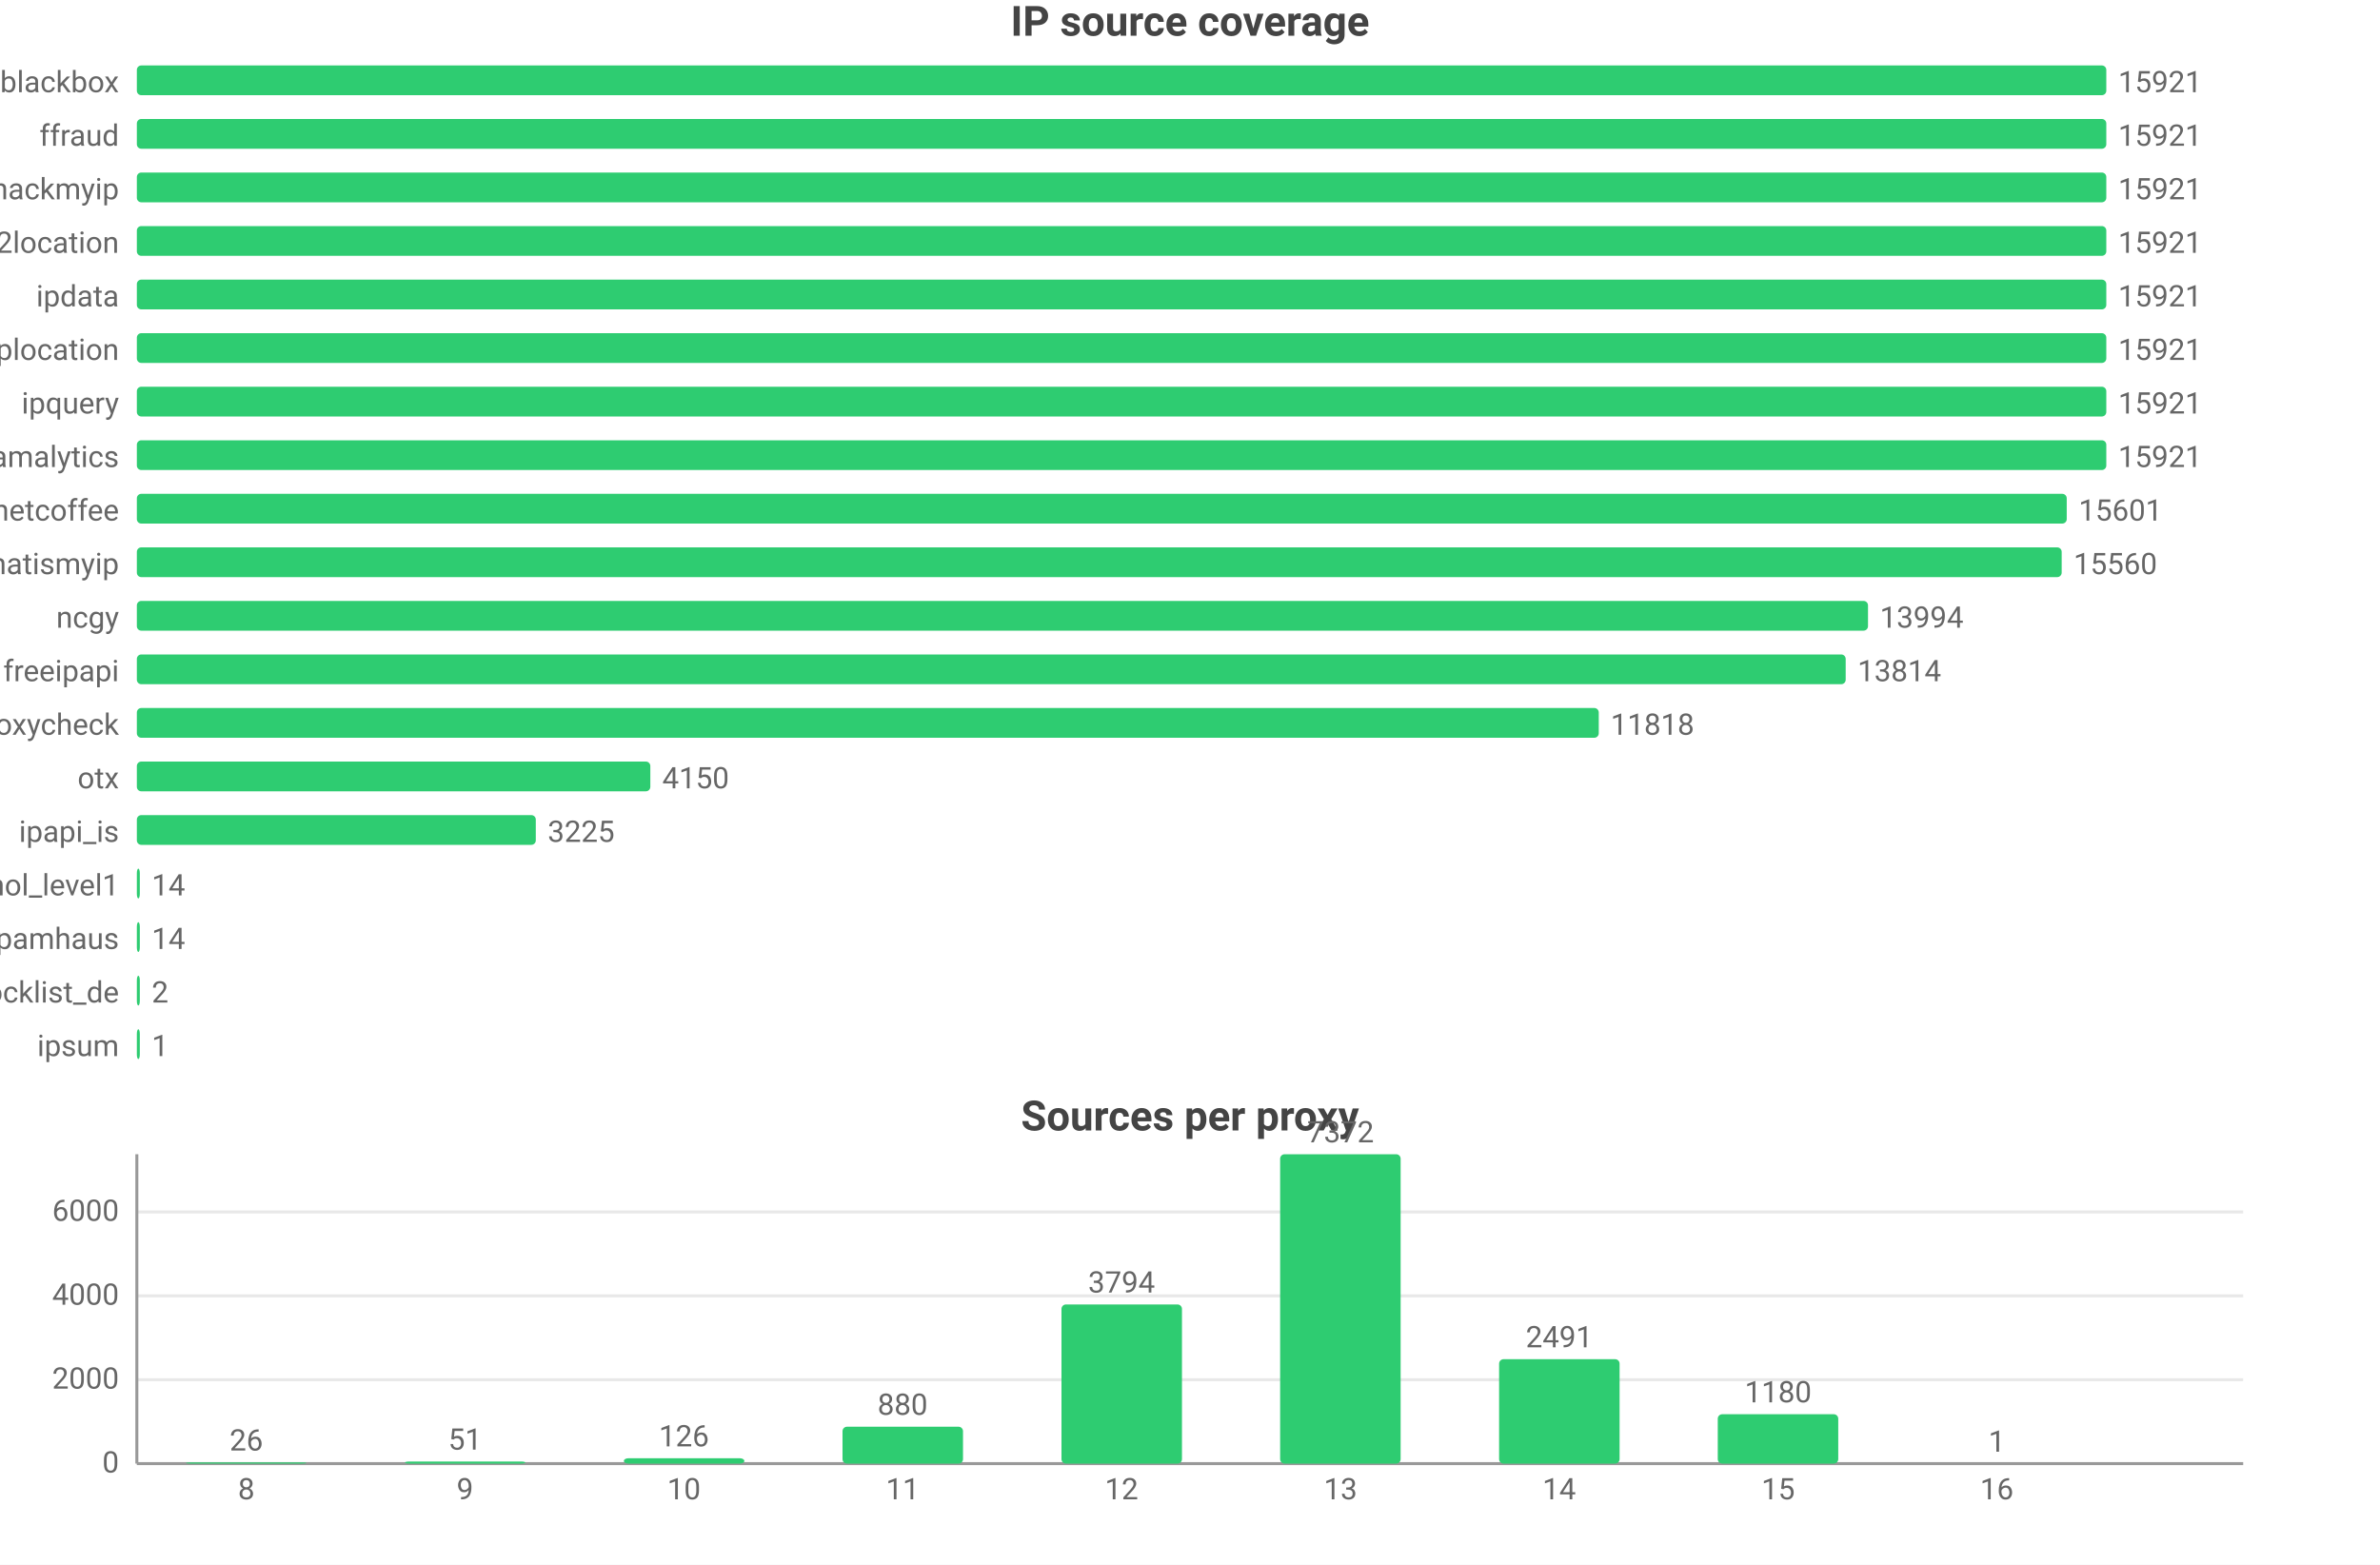
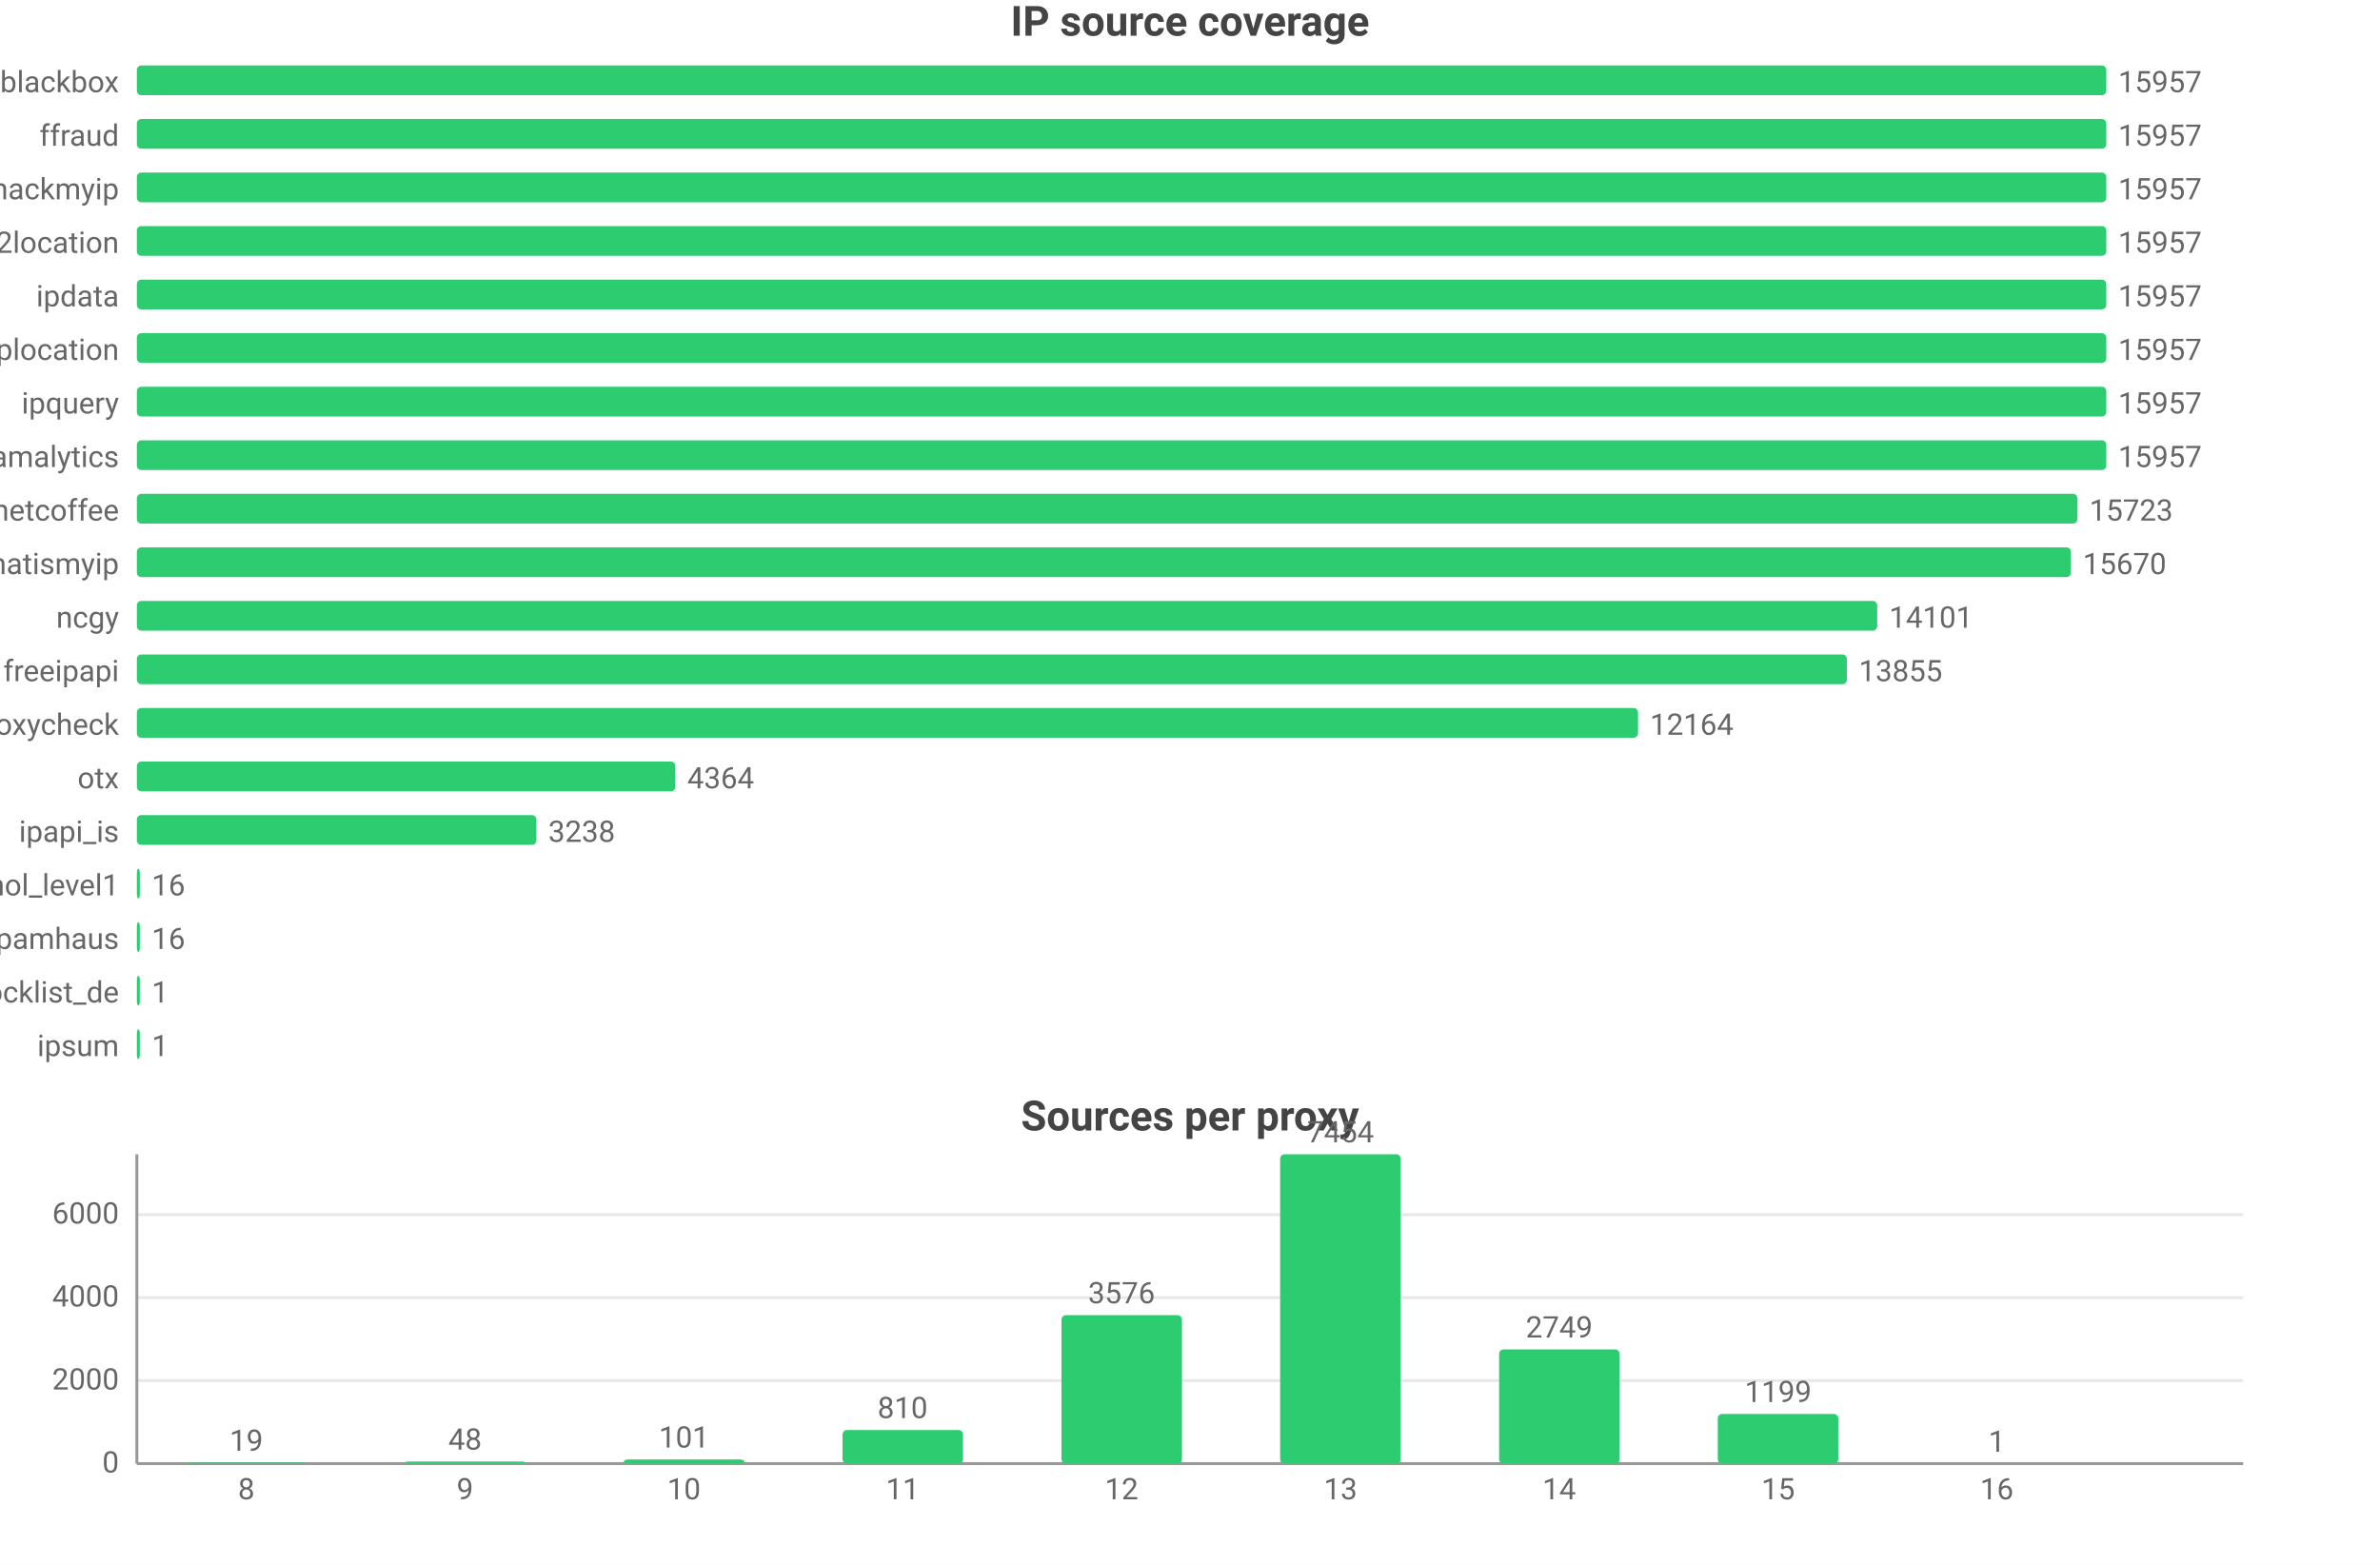
<svg xmlns="http://www.w3.org/2000/svg" width="800" height="526" viewBox="0 0 800 526">
  <rect width="800" height="526" fill="#ffffff" />
  <style>text{font-family:system-ui,-apple-system,'Segoe UI',Roboto,'PingFang SC','Microsoft YaHei','Noto Sans CJK SC',sans-serif}.g{stroke:#e8e8e8;stroke-width:1}.a{stroke:#999;stroke-width:1}.t{font-size:10px;fill:#666}.m{font-size:10px;text-anchor:middle;fill:#666}.e{font-size:10px;text-anchor:end;fill:#666}.l{font-size:11px;fill:#333}.tt{font-size:14px;font-weight:600;text-anchor:middle;fill:#444}.em{font-size:13px;text-anchor:middle;fill:#999}</style>
  <text class="tt" x="400.0" y="12">IP source coverage</text>
  <text class="e" x="40" y="31">blackbox</text>
  <rect x="46" y="22" width="662" height="10" fill="#2ecc71" rx="1.5" />
-   <text class="t" x="712" y="31">15921</text>
+   <text class="t" x="712" y="31">15957</text>
  <text class="e" x="40" y="49">ffraud</text>
  <rect x="46" y="40" width="662" height="10" fill="#2ecc71" rx="1.5" />
-   <text class="t" x="712" y="49">15921</text>
+   <text class="t" x="712" y="49">15957</text>
  <text class="e" x="40" y="67">hackmyip</text>
  <rect x="46" y="58" width="662" height="10" fill="#2ecc71" rx="1.5" />
-   <text class="t" x="712" y="67">15921</text>
+   <text class="t" x="712" y="67">15957</text>
  <text class="e" x="40" y="85">ip2location</text>
  <rect x="46" y="76" width="662" height="10" fill="#2ecc71" rx="1.5" />
-   <text class="t" x="712" y="85">15921</text>
+   <text class="t" x="712" y="85">15957</text>
  <text class="e" x="40" y="103">ipdata</text>
  <rect x="46" y="94" width="662" height="10" fill="#2ecc71" rx="1.5" />
-   <text class="t" x="712" y="103">15921</text>
+   <text class="t" x="712" y="103">15957</text>
  <text class="e" x="40" y="121">iplocation</text>
  <rect x="46" y="112" width="662" height="10" fill="#2ecc71" rx="1.5" />
-   <text class="t" x="712" y="121">15921</text>
+   <text class="t" x="712" y="121">15957</text>
  <text class="e" x="40" y="139">ipquery</text>
  <rect x="46" y="130" width="662" height="10" fill="#2ecc71" rx="1.5" />
-   <text class="t" x="712" y="139">15921</text>
+   <text class="t" x="712" y="139">15957</text>
  <text class="e" x="40" y="157">scamalytics</text>
  <rect x="46" y="148" width="662" height="10" fill="#2ecc71" rx="1.5" />
-   <text class="t" x="712" y="157">15921</text>
+   <text class="t" x="712" y="157">15957</text>
  <text class="e" x="40" y="175">netcoffee</text>
-   <rect x="46" y="166" width="648.7" height="10" fill="#2ecc71" rx="1.5" />
-   <text class="t" x="698.7" y="175">15601</text>
+   <rect x="46" y="166" width="652.3" height="10" fill="#2ecc71" rx="1.5" />
+   <text class="t" x="702.3" y="175">15723</text>
  <text class="e" x="40" y="193">whatismyip</text>
-   <rect x="46" y="184" width="647.0" height="10" fill="#2ecc71" rx="1.5" />
-   <text class="t" x="697.0" y="193">15560</text>
+   <rect x="46" y="184" width="650.1" height="10" fill="#2ecc71" rx="1.5" />
+   <text class="t" x="700.1" y="193">15670</text>
  <text class="e" x="40" y="211">ncgy</text>
-   <rect x="46" y="202" width="581.9" height="10" fill="#2ecc71" rx="1.5" />
-   <text class="t" x="631.9" y="211">13994</text>
+   <rect x="46" y="202" width="585.0" height="10" fill="#2ecc71" rx="1.5" />
+   <text class="t" x="635.0" y="211">14101</text>
  <text class="e" x="40" y="229">freeipapi</text>
-   <rect x="46" y="220" width="574.4" height="10" fill="#2ecc71" rx="1.5" />
-   <text class="t" x="624.4" y="229">13814</text>
+   <rect x="46" y="220" width="574.8" height="10" fill="#2ecc71" rx="1.5" />
+   <text class="t" x="624.8" y="229">13855</text>
  <text class="e" x="40" y="247">proxycheck</text>
-   <rect x="46" y="238" width="491.4" height="10" fill="#2ecc71" rx="1.5" />
-   <text class="t" x="541.4" y="247">11818</text>
+   <rect x="46" y="238" width="504.6" height="10" fill="#2ecc71" rx="1.5" />
+   <text class="t" x="554.6" y="247">12164</text>
  <text class="e" x="40" y="265">otx</text>
-   <rect x="46" y="256" width="172.6" height="10" fill="#2ecc71" rx="1.5" />
-   <text class="t" x="222.6" y="265">4150</text>
+   <rect x="46" y="256" width="181.0" height="10" fill="#2ecc71" rx="1.5" />
+   <text class="t" x="231.0" y="265">4364</text>
  <text class="e" x="40" y="283">ipapi_is</text>
-   <rect x="46" y="274" width="134.1" height="10" fill="#2ecc71" rx="1.5" />
-   <text class="t" x="184.1" y="283">3225</text>
+   <rect x="46" y="274" width="134.3" height="10" fill="#2ecc71" rx="1.5" />
+   <text class="t" x="184.3" y="283">3238</text>
  <text class="e" x="40" y="301">firehol_level1</text>
  <rect x="46" y="292" width="1" height="10" fill="#2ecc71" rx="1.5" />
-   <text class="t" x="51" y="301">14</text>
+   <text class="t" x="51" y="301">16</text>
  <text class="e" x="40" y="319">spamhaus</text>
  <rect x="46" y="310" width="1" height="10" fill="#2ecc71" rx="1.5" />
-   <text class="t" x="51" y="319">14</text>
+   <text class="t" x="51" y="319">16</text>
  <text class="e" x="40" y="337">blocklist_de</text>
  <rect x="46" y="328" width="1" height="10" fill="#2ecc71" rx="1.5" />
-   <text class="t" x="51" y="337">2</text>
+   <text class="t" x="51" y="337">1</text>
  <text class="e" x="40" y="355">ipsum</text>
  <rect x="46" y="346" width="1" height="10" fill="#2ecc71" rx="1.5" />
  <text class="t" x="51" y="355">1</text>
  <text class="tt" x="400.0" y="380">Sources per proxy</text>
  <line class="g" x1="46" y1="492" x2="754" y2="492" />
  <text class="e" x="40" y="495">0</text>
-   <line class="g" x1="46" y1="463.8" x2="754" y2="463.8" />
-   <text class="e" x="40" y="466.8">2000</text>
-   <line class="g" x1="46" y1="435.6" x2="754" y2="435.6" />
-   <text class="e" x="40" y="438.6">4000</text>
-   <line class="g" x1="46" y1="407.4" x2="754" y2="407.4" />
-   <text class="e" x="40" y="410.4">6000</text>
+   <line class="g" x1="46" y1="464.1" x2="754" y2="464.1" />
+   <text class="e" x="40" y="467.1">2000</text>
+   <line class="g" x1="46" y1="436.2" x2="754" y2="436.2" />
+   <text class="e" x="40" y="439.2">4000</text>
+   <line class="g" x1="46" y1="408.3" x2="754" y2="408.3" />
+   <text class="e" x="40" y="411.3">6000</text>
  <line class="a" x1="46" y1="388" x2="46" y2="492" />
  <line class="a" x1="46" y1="492" x2="754" y2="492" />
-   <rect x="62.5" y="491.6" width="40.5" height="0.4" fill="#2ecc71" rx="1.5" />
-   <text class="m" x="82.8" y="487.6">26</text>
+   <rect x="62.5" y="491.7" width="40.5" height="0.3" fill="#2ecc71" rx="1.5" />
+   <text class="m" x="82.8" y="487.7">19</text>
  <text class="m" x="82.8" y="504">8</text>
  <rect x="136.1" y="491.3" width="40.5" height="0.7" fill="#2ecc71" rx="1.5" />
-   <text class="m" x="156.3" y="487.3">51</text>
+   <text class="m" x="156.3" y="487.3">48</text>
  <text class="m" x="156.3" y="504">9</text>
-   <rect x="209.7" y="490.2" width="40.5" height="1.8" fill="#2ecc71" rx="1.5" />
-   <text class="m" x="229.9" y="486.2">126</text>
+   <rect x="209.7" y="490.6" width="40.5" height="1.4" fill="#2ecc71" rx="1.5" />
+   <text class="m" x="229.9" y="486.6">101</text>
  <text class="m" x="229.9" y="504">10</text>
-   <rect x="283.2" y="479.6" width="40.5" height="12.4" fill="#2ecc71" rx="1.5" />
-   <text class="m" x="303.4" y="475.6">880</text>
+   <rect x="283.2" y="480.7" width="40.5" height="11.3" fill="#2ecc71" rx="1.5" />
+   <text class="m" x="303.4" y="476.7">810</text>
  <text class="m" x="303.4" y="504">11</text>
-   <rect x="356.8" y="438.5" width="40.5" height="53.5" fill="#2ecc71" rx="1.5" />
-   <text class="m" x="377" y="434.5">3794</text>
+   <rect x="356.8" y="442.1" width="40.5" height="49.9" fill="#2ecc71" rx="1.5" />
+   <text class="m" x="377" y="438.1">3576</text>
  <text class="m" x="377" y="504">12</text>
  <rect x="430.3" y="388" width="40.5" height="104" fill="#2ecc71" rx="1.5" />
-   <text class="m" x="450.6" y="384">7372</text>
+   <text class="m" x="450.6" y="384">7454</text>
  <text class="m" x="450.6" y="504">13</text>
-   <rect x="503.9" y="456.9" width="40.5" height="35.1" fill="#2ecc71" rx="1.5" />
-   <text class="m" x="524.1" y="452.9">2491</text>
+   <rect x="503.9" y="453.6" width="40.5" height="38.4" fill="#2ecc71" rx="1.5" />
+   <text class="m" x="524.1" y="449.6">2749</text>
  <text class="m" x="524.1" y="504">14</text>
-   <rect x="577.4" y="475.4" width="40.5" height="16.6" fill="#2ecc71" rx="1.5" />
-   <text class="m" x="597.7" y="471.4">1180</text>
+   <rect x="577.4" y="475.3" width="40.5" height="16.7" fill="#2ecc71" rx="1.5" />
+   <text class="m" x="597.7" y="471.3">1199</text>
  <text class="m" x="597.7" y="504">15</text>
  <rect x="651.0" y="492.0" width="40.5" height="0.0" fill="#2ecc71" rx="1.5" />
  <text class="m" x="671.2" y="488.0">1</text>
  <text class="m" x="671.2" y="504">16</text>
</svg>
